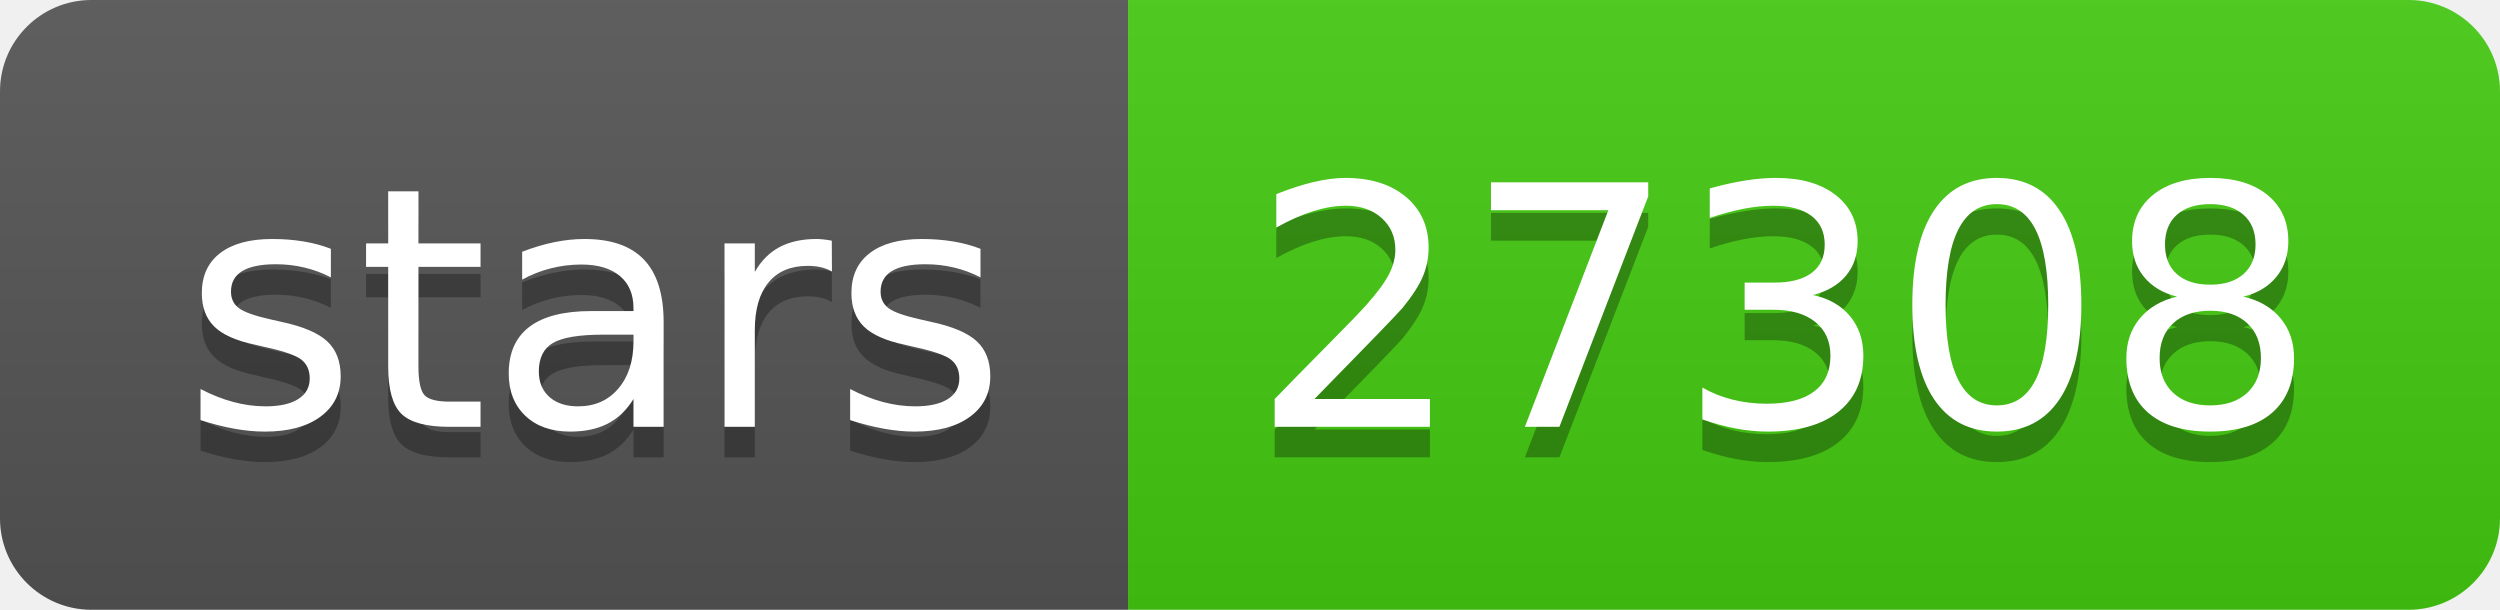
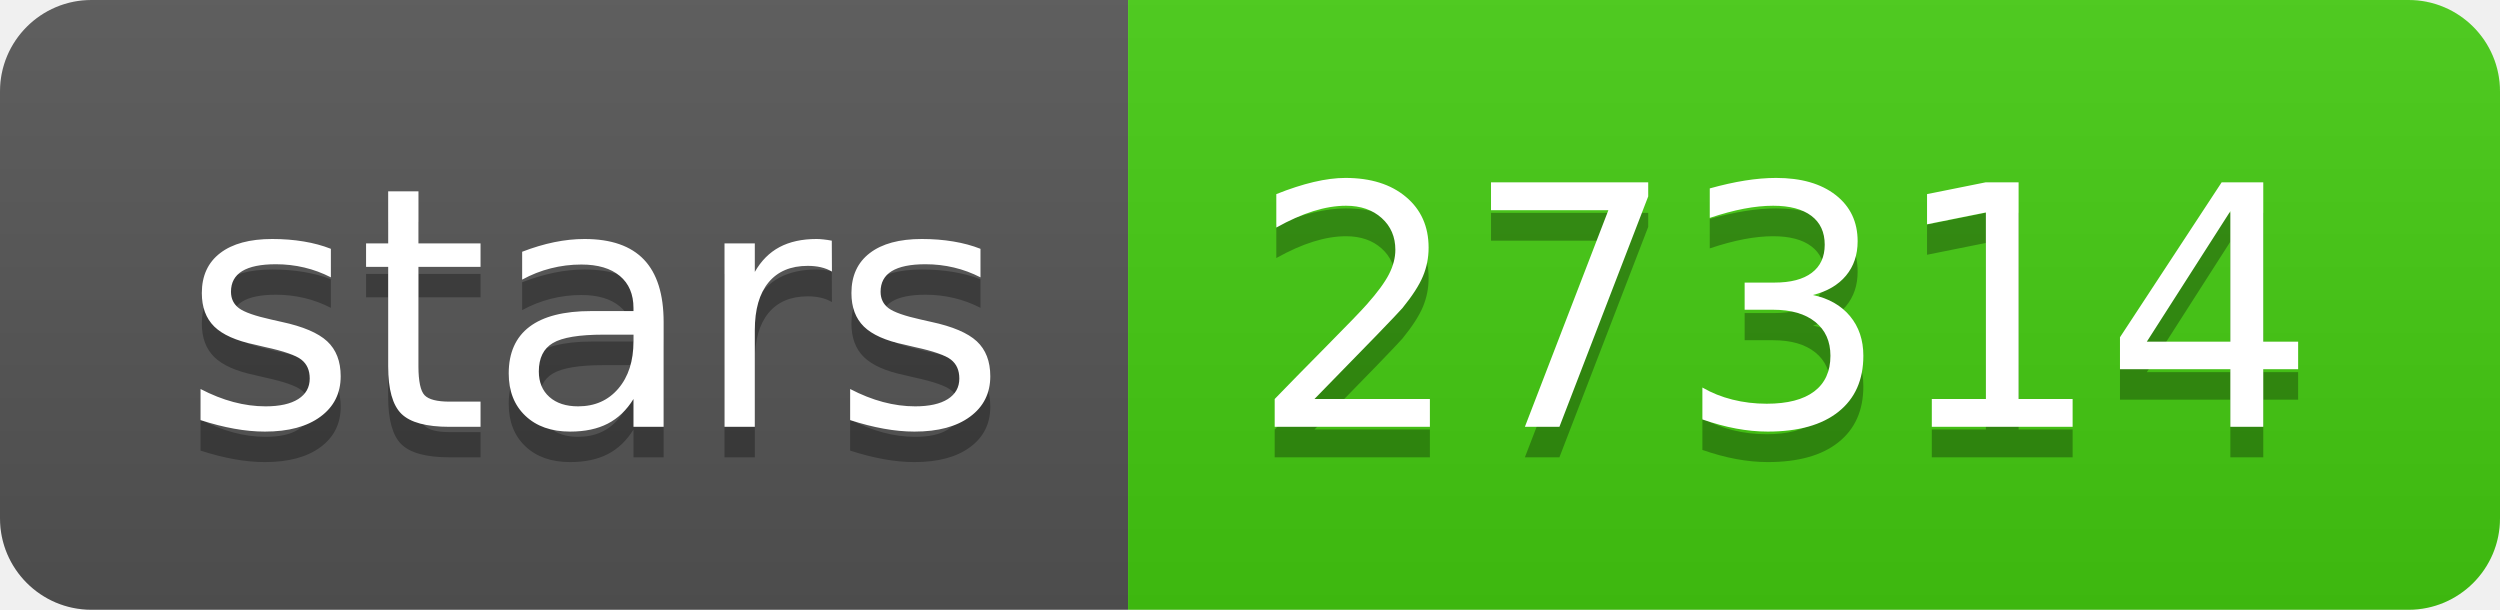
- <svg xmlns="http://www.w3.org/2000/svg" width="82" height="20" role="img" aria-label="stars: 27308">
+ <svg xmlns="http://www.w3.org/2000/svg" width="82" height="20" role="img" aria-label="stars: 27314">
  <linearGradient id="s" x2="0" y2="100%">
    <stop offset="0" stop-color="#bbb" stop-opacity=".1" />
    <stop offset="1" stop-opacity=".1" />
  </linearGradient>
  <clipPath id="r">
    <rect width="82" height="20" rx="3" fill="#fff" />
  </clipPath>
  <g clip-path="url(#r)">
    <rect width="37" height="20" fill="#555" />
    <rect x="37" width="45" height="20" fill="#4c1" />
    <rect width="82" height="20" fill="url(#s)" />
  </g>
  <g fill="#fff" text-anchor="middle" font-family="Verdana,Geneva,DejaVu Sans,sans-serif" text-rendering="geometricPrecision" font-size="110">
    <text aria-hidden="true" x="195" y="150" fill="#010101" fill-opacity=".3" transform="scale(.1)" textLength="270">stars</text>
    <text x="195" y="140" transform="scale(.1)" fill="#fff" textLength="270">stars</text>
-     <text aria-hidden="true" x="585" y="150" fill="#010101" fill-opacity=".3" transform="scale(.1)" textLength="350">27308</text>
-     <text x="585" y="140" transform="scale(.1)" fill="#fff" textLength="350">27308</text>
+     <text aria-hidden="true" x="585" y="150" fill="#010101" fill-opacity=".3" transform="scale(.1)" textLength="350">27314</text>
+     <text x="585" y="140" transform="scale(.1)" fill="#fff" textLength="350">27314</text>
  </g>
</svg>
